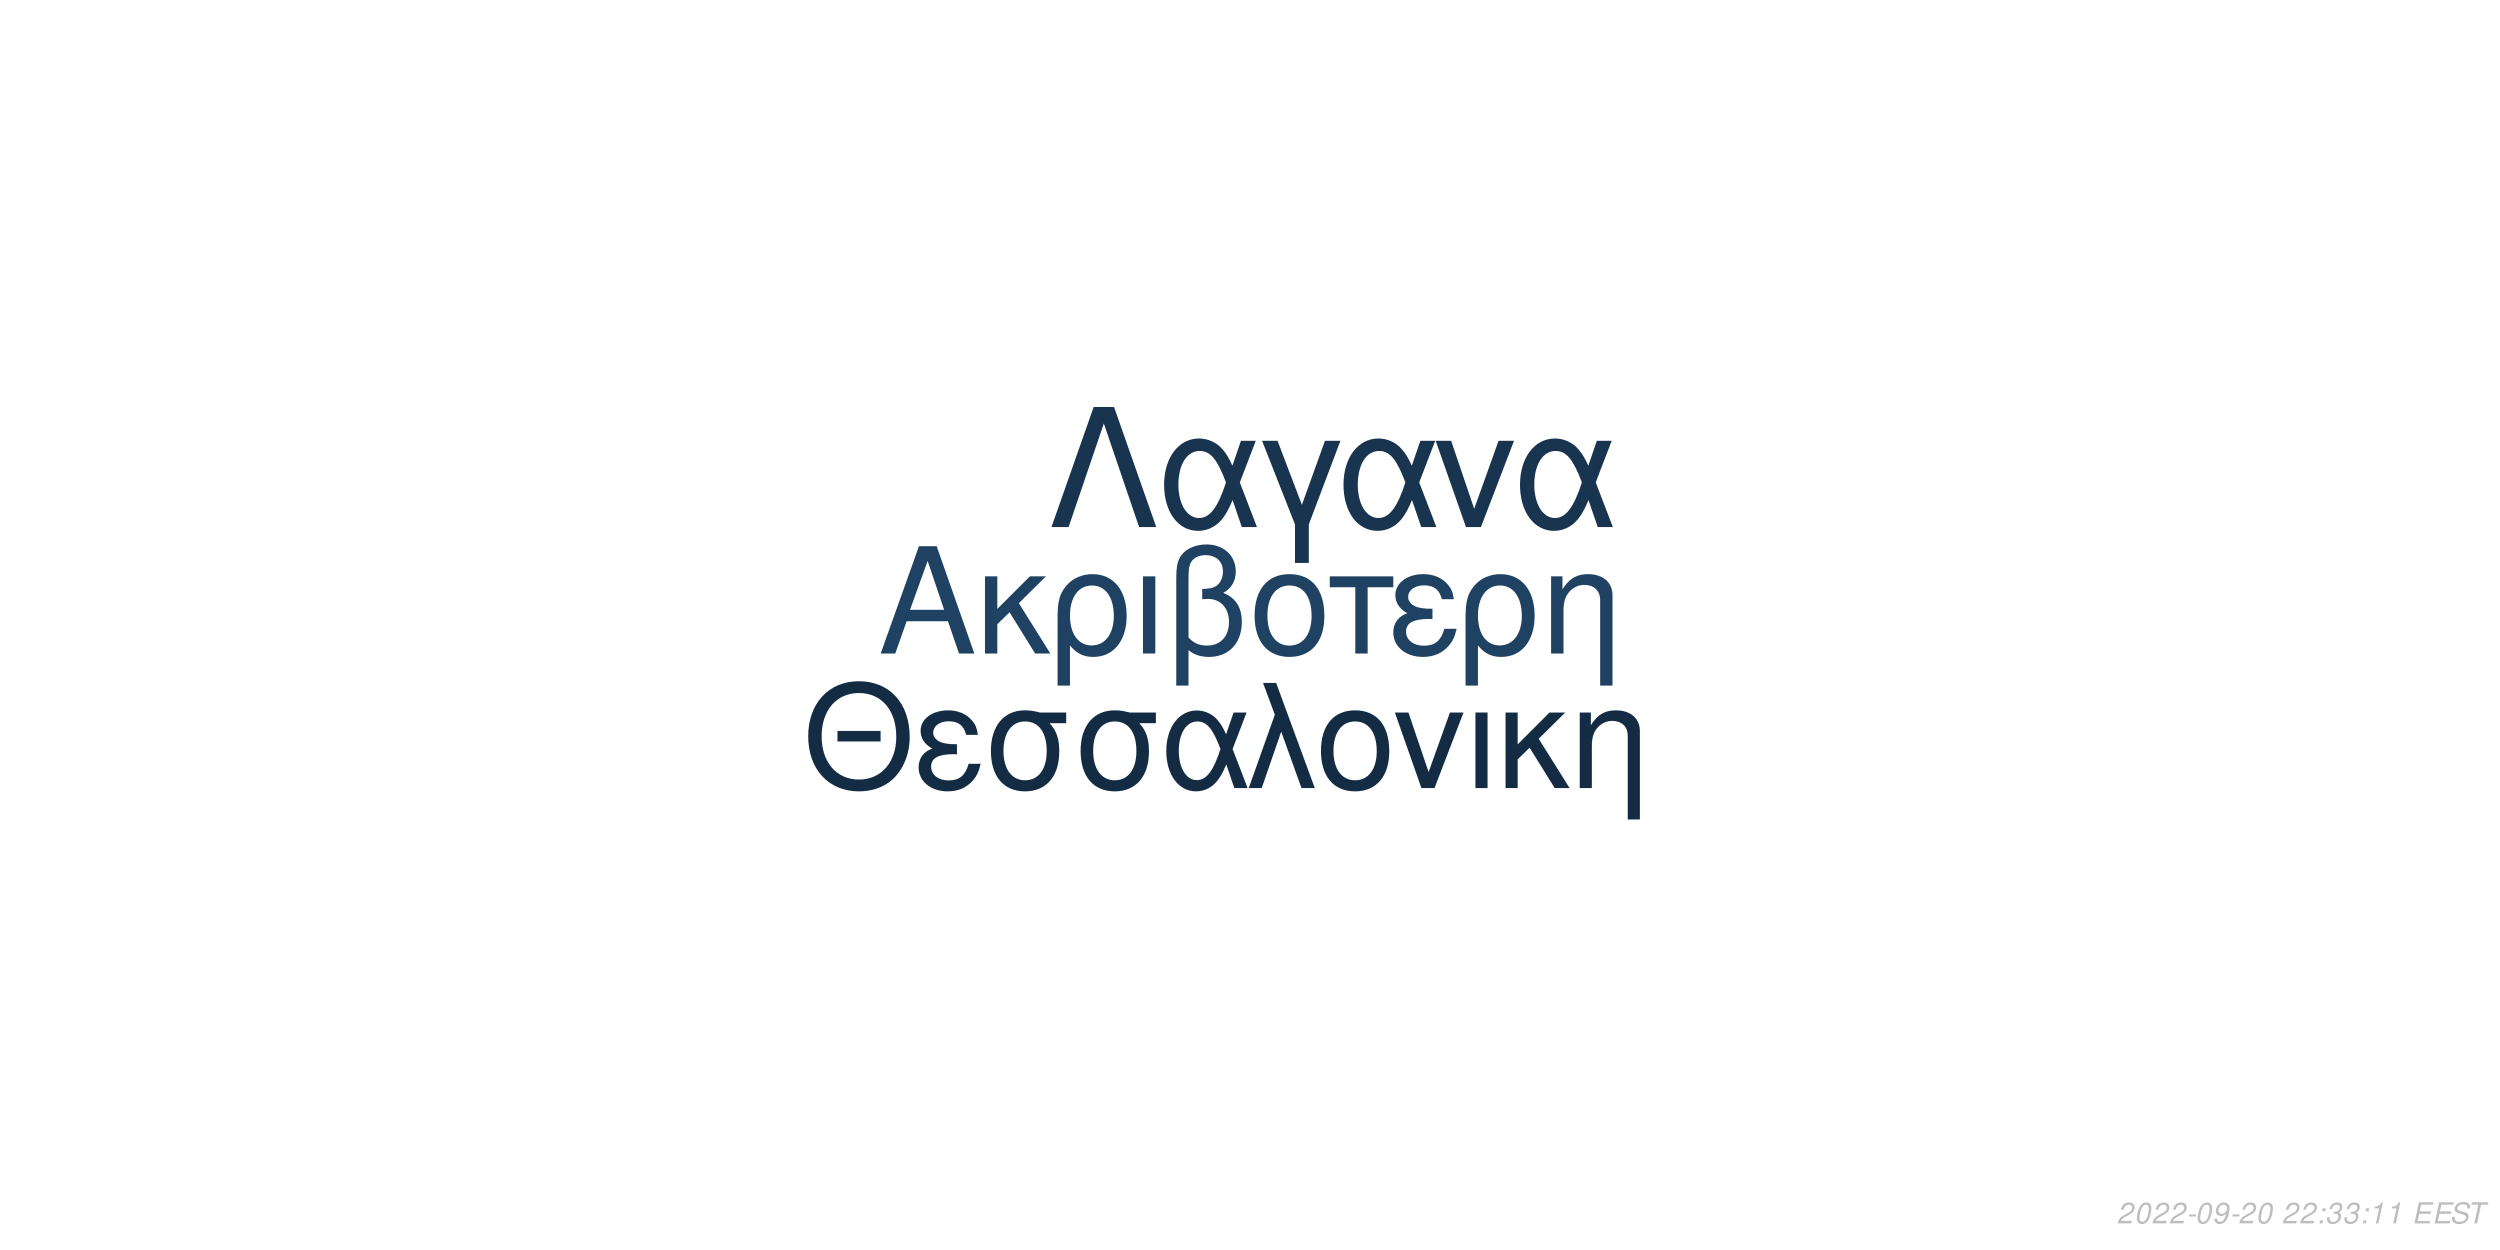
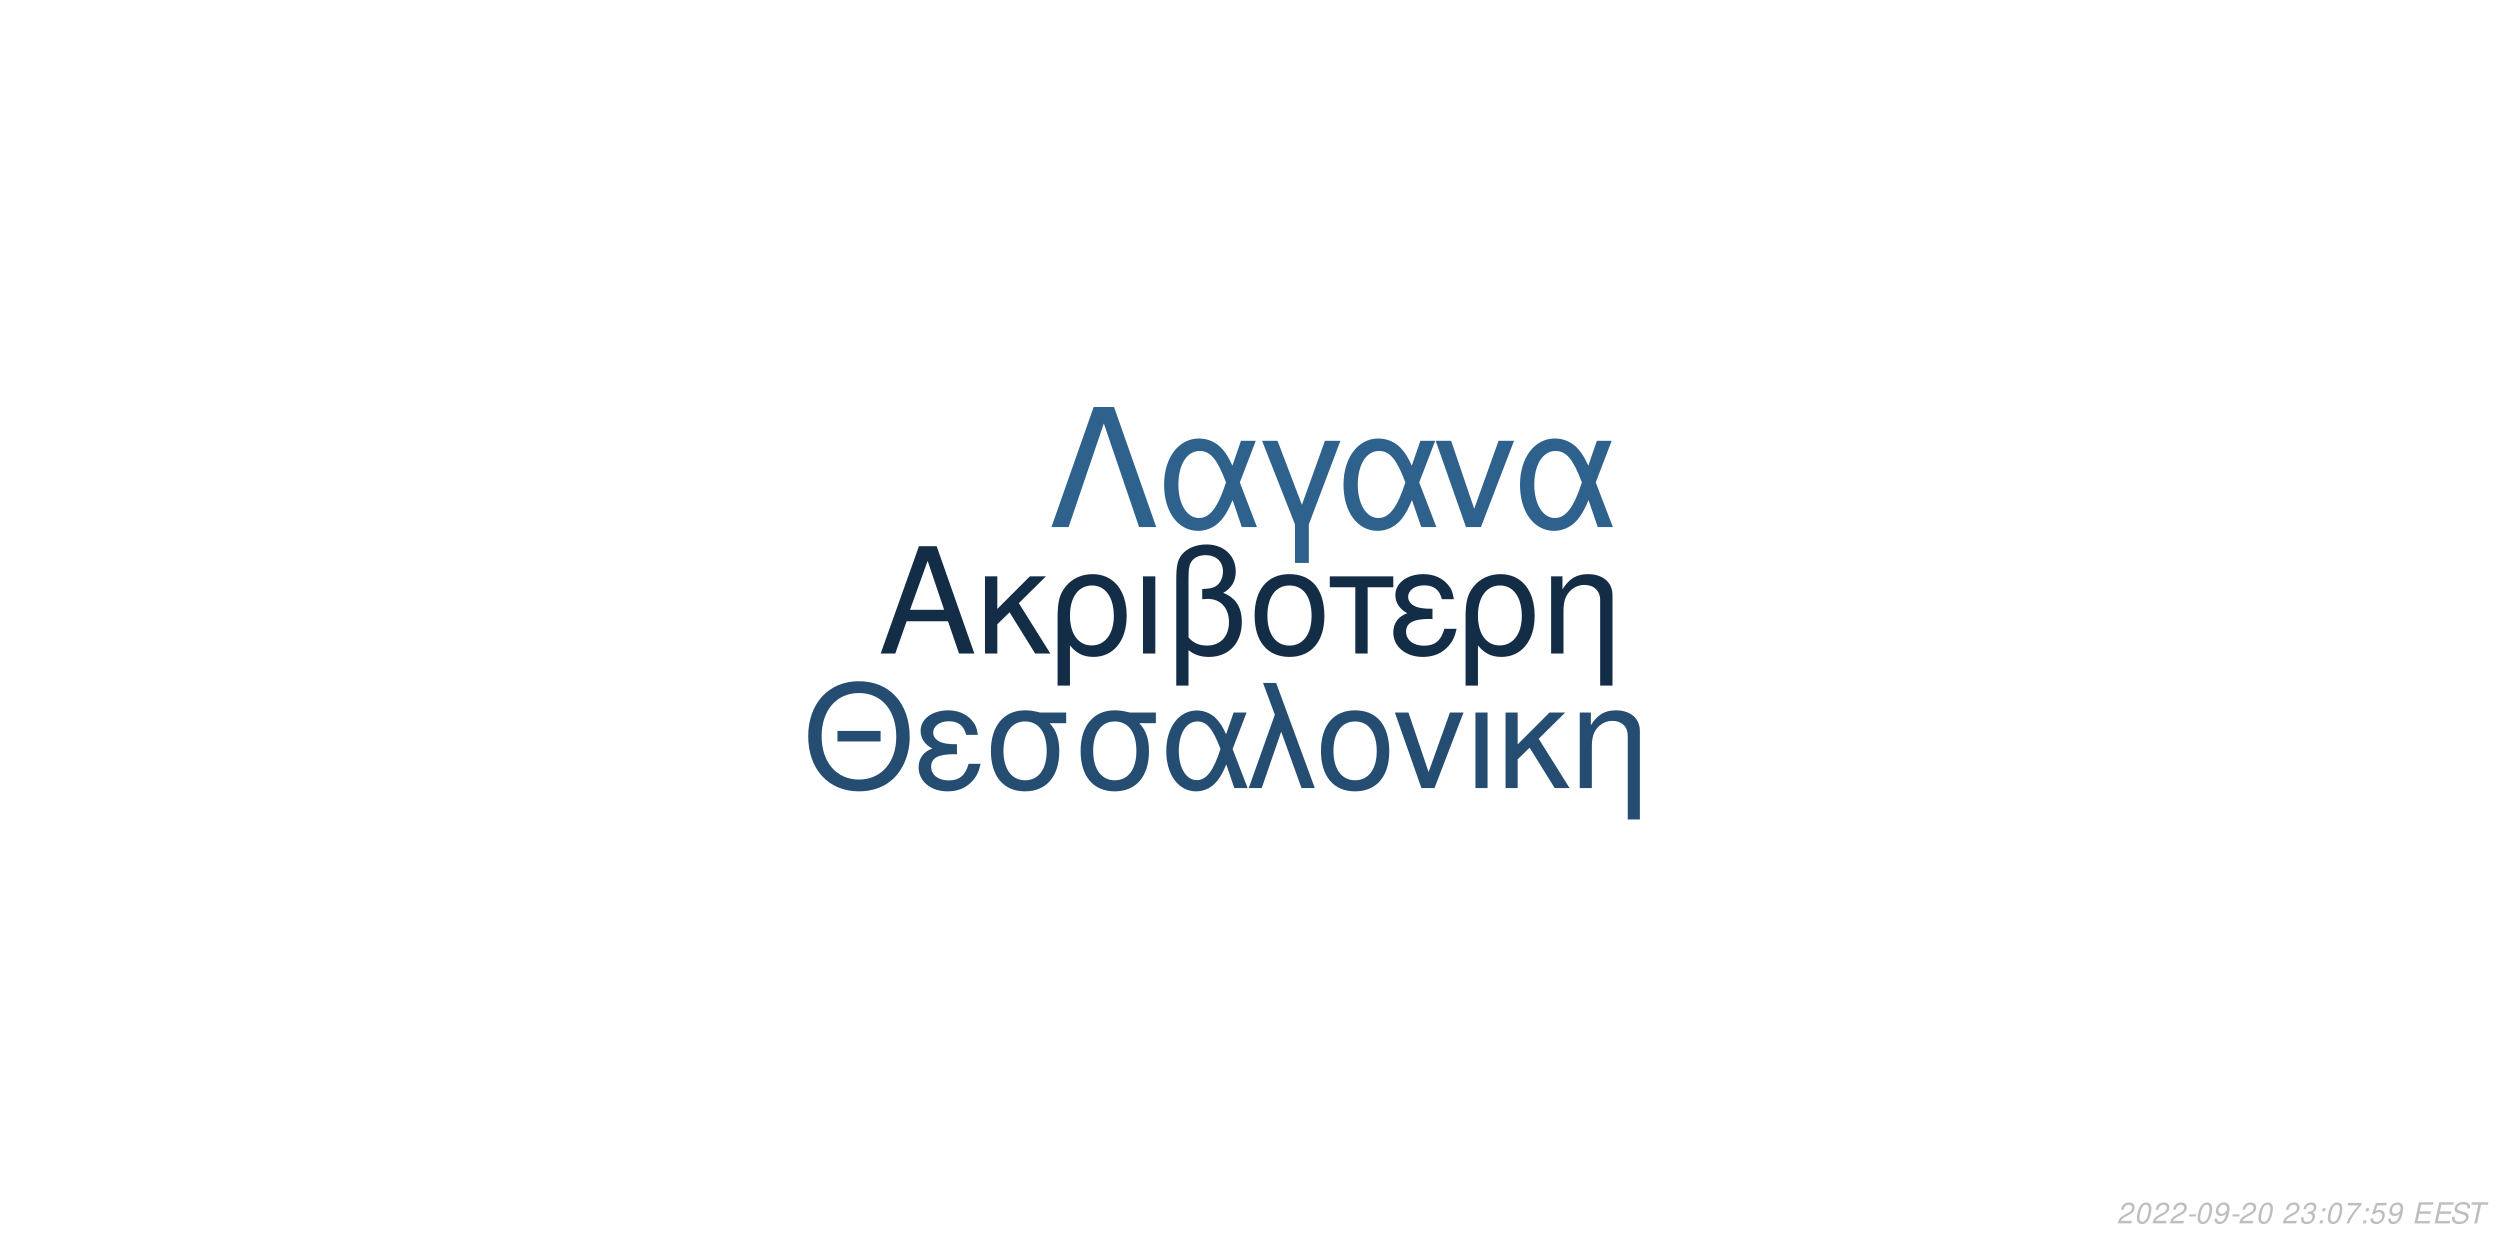
<svg xmlns="http://www.w3.org/2000/svg" xmlns:xlink="http://www.w3.org/1999/xlink" width="864pt" height="432pt" viewBox="0 0 864 432" version="1.1">
  <defs>
    <g>
      <symbol overflow="visible" id="glyph0-0">
        <path style="stroke:none;" d="" />
      </symbol>
      <symbol overflow="visible" id="glyph0-1">
        <path style="stroke:none;" d="M 24.125 -11.141 L 27.938 0 L 33.234 0 L 20.203 -37.094 L 14.094 -37.094 L 0.859 0 L 5.906 0 L 9.828 -11.141 Z M 22.797 -15.109 L 11 -15.109 L 17.094 -32.016 Z M 22.797 -15.109 " />
      </symbol>
      <symbol overflow="visible" id="glyph0-2">
        <path style="stroke:none;" d="M 7.172 -15.422 L 7.172 -26.672 L 2.906 -26.672 L 2.906 0 L 7.172 0 L 7.172 -10.125 L 11.406 -14.25 L 20.25 0 L 25.5 0 L 14.609 -17.406 L 23.969 -26.672 L 18.422 -26.672 Z M 7.172 -15.422 " />
      </symbol>
      <symbol overflow="visible" id="glyph0-3">
        <path style="stroke:none;" d="M 3 11.094 L 7.281 11.094 L 7.281 -2.797 C 9.516 -0.047 11.953 1.172 15.375 1.172 C 22.344 1.172 26.875 -4.422 26.875 -13.031 C 26.875 -21.891 22.297 -27.438 15.062 -27.438 C 11.297 -27.438 7.984 -25.906 5.797 -23.156 C 3.672 -20.516 3 -17.969 3 -12.359 Z M 14.906 -23.516 C 19.547 -23.516 22.438 -19.438 22.438 -12.922 C 22.438 -6.812 19.391 -2.797 14.812 -2.797 C 10.172 -2.797 7.281 -6.766 7.281 -13.125 C 7.281 -19.484 10.234 -23.516 14.906 -23.516 Z M 14.906 -23.516 " />
      </symbol>
      <symbol overflow="visible" id="glyph0-4">
        <path style="stroke:none;" d="M 3.516 0 L 7.781 0 L 7.781 -26.672 L 3.516 -26.672 Z M 3.516 0 " />
      </symbol>
      <symbol overflow="visible" id="glyph0-5">
        <path style="stroke:none;" d="M 4.016 11.094 L 8.25 11.094 L 8.25 -1.172 C 10.172 0.406 12.422 1.172 15.312 1.172 C 22.188 1.172 26.672 -3.609 26.672 -10.891 C 26.672 -15.984 24.578 -19.234 20.25 -20.969 C 23.109 -22.547 24.578 -25.031 24.578 -28.344 C 24.578 -33.844 20.406 -37.703 14.453 -37.703 C 10.938 -37.703 7.734 -36.391 6 -34.25 C 4.484 -32.422 4.016 -30.328 4.016 -25.391 Z M 8.25 -25.656 C 8.25 -29.359 8.5 -30.844 9.469 -32.062 C 10.375 -33.281 12.156 -34 14.094 -34 C 17.812 -34 20.156 -31.812 20.156 -28.297 C 20.156 -25.953 18.984 -23.812 17.297 -23.047 C 16.281 -22.547 15.469 -22.438 12.984 -22.297 L 12.984 -18.781 C 13.734 -18.828 14.344 -18.875 14.969 -18.875 C 19.344 -18.875 22.234 -15.719 22.234 -10.891 C 22.234 -5.906 19.281 -2.75 14.656 -2.75 C 11.953 -2.75 9.922 -3.609 8.25 -5.594 Z M 8.25 -25.656 " />
      </symbol>
      <symbol overflow="visible" id="glyph0-6">
        <path style="stroke:none;" d="M 14.094 -27.438 C 6.562 -27.438 2.094 -22.094 2.094 -13.125 C 2.094 -4.125 6.562 1.172 14.141 1.172 C 21.672 1.172 26.203 -4.172 26.203 -12.922 C 26.203 -22.188 21.828 -27.438 14.094 -27.438 Z M 14.141 -23.516 C 18.938 -23.516 21.781 -19.594 21.781 -12.984 C 21.781 -6.672 18.828 -2.75 14.141 -2.75 C 9.422 -2.75 6.516 -6.672 6.516 -13.125 C 6.516 -19.594 9.422 -23.516 14.141 -23.516 Z M 14.141 -23.516 " />
      </symbol>
      <symbol overflow="visible" id="glyph0-7">
        <path style="stroke:none;" d="M 7.891 0 L 12.156 0 L 12.156 -22.906 L 21.016 -22.906 L 21.016 -26.672 L -0.922 -26.672 L -0.922 -22.906 L 7.891 -22.906 Z M 7.891 0 " />
      </symbol>
      <symbol overflow="visible" id="glyph0-8">
        <path style="stroke:none;" d="M 14.562 -15.469 C 11.344 -15.469 9.562 -15.781 8.297 -16.438 C 6.922 -17.203 6.156 -18.328 6.156 -19.547 C 6.156 -21.891 8.453 -23.562 11.656 -23.562 C 15.062 -23.562 16.953 -22.094 17.812 -18.781 L 21.938 -18.781 C 21.578 -21.266 21.062 -22.5 19.797 -23.922 C 17.812 -26.203 14.906 -27.438 11.453 -27.438 C 5.797 -27.438 1.734 -24.375 1.734 -20.203 C 1.734 -17.609 3.156 -15.375 5.859 -13.938 C 2.797 -12.875 1.016 -10.484 1.016 -7.328 C 1.016 -2.391 5.297 1.172 11.25 1.172 C 14.969 1.172 17.906 -0.109 20.156 -2.641 C 21.578 -4.328 22.297 -5.797 22.906 -8.547 L 18.672 -8.547 C 17.5 -4.422 15.422 -2.703 11.609 -2.703 C 7.938 -2.703 5.438 -4.688 5.438 -7.578 C 5.438 -10.578 7.938 -11.953 13.484 -11.953 C 13.641 -11.953 14.094 -11.953 14.562 -11.906 Z M 14.562 -15.469 " />
      </symbol>
      <symbol overflow="visible" id="glyph0-9">
        <path style="stroke:none;" d="M 3.562 -26.672 L 3.562 0 L 7.844 0 L 7.844 -14.703 C 7.844 -17.906 8.5 -19.891 10.031 -21.531 C 11.406 -22.953 13.188 -23.719 15.062 -23.719 C 18.375 -23.719 20.516 -21.672 20.516 -18.469 L 20.516 11.094 L 24.781 11.094 L 24.781 -20.156 C 24.781 -24.578 21.469 -27.438 16.328 -27.438 C 12.359 -27.438 9.828 -25.906 7.484 -22.188 L 7.484 -26.672 Z M 3.562 -26.672 " />
      </symbol>
      <symbol overflow="visible" id="glyph1-0">
        <path style="stroke:none;" d="" />
      </symbol>
      <symbol overflow="visible" id="glyph1-1">
        <path style="stroke:none;" d="M 26.859 -19.734 L 11.953 -19.734 L 11.953 -16.094 L 26.859 -16.094 Z M 19.328 -36.922 C 8.922 -36.922 1.844 -29.25 1.844 -17.891 C 1.844 -6.484 8.875 1.141 19.391 1.141 C 23.812 1.141 27.703 -0.203 30.641 -2.688 C 34.578 -6.031 36.922 -11.656 36.922 -17.594 C 36.922 -29.297 30 -36.922 19.328 -36.922 Z M 19.328 -32.844 C 27.203 -32.844 32.281 -26.906 32.281 -17.688 C 32.281 -8.922 27.062 -2.938 19.391 -2.938 C 11.609 -2.938 6.484 -8.922 6.484 -17.891 C 6.484 -26.859 11.609 -32.844 19.328 -32.844 Z M 19.328 -32.844 " />
      </symbol>
      <symbol overflow="visible" id="glyph1-2">
        <path style="stroke:none;" d="M 14.25 -15.141 C 11.109 -15.141 9.375 -15.453 8.125 -16.094 C 6.781 -16.844 6.031 -17.938 6.031 -19.141 C 6.031 -21.422 8.266 -23.078 11.406 -23.078 C 14.75 -23.078 16.594 -21.625 17.438 -18.391 L 21.469 -18.391 C 21.125 -20.828 20.625 -22.031 19.391 -23.422 C 17.438 -25.656 14.594 -26.859 11.219 -26.859 C 5.688 -26.859 1.688 -23.875 1.688 -19.781 C 1.688 -17.234 3.094 -15.047 5.734 -13.656 C 2.734 -12.609 1 -10.266 1 -7.172 C 1 -2.344 5.188 1.141 11.016 1.141 C 14.656 1.141 17.547 -0.094 19.734 -2.594 C 21.125 -4.234 21.828 -5.688 22.422 -8.375 L 18.281 -8.375 C 17.141 -4.328 15.094 -2.641 11.359 -2.641 C 7.766 -2.641 5.328 -4.578 5.328 -7.422 C 5.328 -10.359 7.766 -11.703 13.203 -11.703 C 13.359 -11.703 13.797 -11.703 14.25 -11.656 Z M 14.25 -15.141 " />
      </symbol>
      <symbol overflow="visible" id="glyph1-3">
        <path style="stroke:none;" d="M 29 -26.109 L 19.938 -26.109 C 17.594 -26.703 16.438 -26.859 14.703 -26.859 C 7.469 -26.859 2.984 -21.469 2.984 -12.859 C 2.984 -4.031 7.375 1.141 14.797 1.141 C 22.172 1.141 26.609 -4.078 26.609 -12.656 C 26.609 -17.047 25.656 -19.828 23.266 -22.422 L 29 -22.422 Z M 14.797 -23.016 C 19.531 -23.016 22.266 -19.234 22.266 -12.75 C 22.266 -6.531 19.438 -2.688 14.797 -2.688 C 10.172 -2.688 7.328 -6.531 7.328 -12.859 C 7.328 -19.188 10.172 -23.016 14.797 -23.016 Z M 14.797 -23.016 " />
      </symbol>
      <symbol overflow="visible" id="glyph1-4">
        <path style="stroke:none;" d="M 29.344 -26.109 L 24.859 -26.109 L 22.266 -18.578 C 21.125 -21.031 20.484 -22.125 19.328 -23.469 C 17.547 -25.609 14.906 -26.812 12.156 -26.812 C 5.984 -26.812 1.594 -20.984 1.594 -12.812 C 1.594 -4.578 5.828 1.141 11.906 1.141 C 14.953 1.141 17.734 -0.344 19.625 -3.047 C 20.672 -4.531 21.281 -5.688 22.328 -8.172 L 25.109 0 L 29.703 0 L 24.516 -13.5 Z M 20.328 -13.5 C 17.891 -5.922 15.453 -2.734 12.156 -2.734 C 8.516 -2.734 5.922 -6.922 5.922 -12.812 C 5.922 -18.938 8.516 -23.016 12.359 -23.016 C 15.594 -23.016 17.688 -20.531 20.328 -13.5 Z M 20.328 -13.5 " />
      </symbol>
      <symbol overflow="visible" id="glyph1-5">
        <path style="stroke:none;" d="M 1.094 0 L 5.578 0 L 12.312 -19.484 L 19.328 0 L 23.922 0 L 10.562 -36.328 L 6.031 -36.328 L 10.109 -25.359 Z M 1.094 0 " />
      </symbol>
      <symbol overflow="visible" id="glyph1-6">
        <path style="stroke:none;" d="M 13.797 -26.859 C 6.422 -26.859 2.047 -21.625 2.047 -12.859 C 2.047 -4.031 6.422 1.141 13.859 1.141 C 21.234 1.141 25.656 -4.078 25.656 -12.656 C 25.656 -21.719 21.375 -26.859 13.797 -26.859 Z M 13.859 -23.016 C 18.531 -23.016 21.328 -19.188 21.328 -12.703 C 21.328 -6.531 18.438 -2.688 13.859 -2.688 C 9.219 -2.688 6.375 -6.531 6.375 -12.859 C 6.375 -19.188 9.219 -23.016 13.859 -23.016 Z M 13.859 -23.016 " />
      </symbol>
      <symbol overflow="visible" id="glyph1-7">
        <path style="stroke:none;" d="M 14.297 0 L 24.312 -26.109 L 19.625 -26.109 L 12.25 -5.531 L 5.281 -26.109 L 0.594 -26.109 L 9.766 0 Z M 14.297 0 " />
      </symbol>
      <symbol overflow="visible" id="glyph1-8">
        <path style="stroke:none;" d="M 3.438 0 L 7.625 0 L 7.625 -26.109 L 3.438 -26.109 Z M 3.438 0 " />
      </symbol>
      <symbol overflow="visible" id="glyph1-9">
        <path style="stroke:none;" d="M 7.031 -15.094 L 7.031 -26.109 L 2.844 -26.109 L 2.844 0 L 7.031 0 L 7.031 -9.922 L 11.156 -13.953 L 19.828 0 L 24.969 0 L 14.297 -17.047 L 23.469 -26.109 L 18.031 -26.109 Z M 7.031 -15.094 " />
      </symbol>
      <symbol overflow="visible" id="glyph1-10">
        <path style="stroke:none;" d="M 3.484 -26.109 L 3.484 0 L 7.672 0 L 7.672 -14.406 C 7.672 -17.547 8.328 -19.484 9.812 -21.078 C 11.156 -22.469 12.906 -23.219 14.75 -23.219 C 17.984 -23.219 20.078 -21.234 20.078 -18.094 L 20.078 10.859 L 24.266 10.859 L 24.266 -19.734 C 24.266 -24.062 21.031 -26.859 16 -26.859 C 12.109 -26.859 9.609 -25.359 7.328 -21.719 L 7.328 -26.109 Z M 3.484 -26.109 " />
      </symbol>
      <symbol overflow="visible" id="glyph2-0">
        <path style="stroke:none;" d="" />
      </symbol>
      <symbol overflow="visible" id="glyph2-1">
        <path style="stroke:none;" d="M 22.531 -41.484 L 15.484 -41.484 L 0.906 0 L 6.828 0 L 19 -35.797 L 31.188 0 L 37.109 0 Z M 22.531 -41.484 " />
      </symbol>
      <symbol overflow="visible" id="glyph2-2">
        <path style="stroke:none;" d="M 33.516 -29.812 L 28.391 -29.812 L 25.438 -21.219 C 24.125 -24.016 23.391 -25.266 22.078 -26.797 C 20.031 -29.25 17.016 -30.609 13.891 -30.609 C 6.828 -30.609 1.828 -23.953 1.828 -14.625 C 1.828 -5.234 6.656 1.312 13.594 1.312 C 17.078 1.312 20.266 -0.391 22.422 -3.469 C 23.609 -5.172 24.297 -6.484 25.5 -9.328 L 28.688 0 L 33.922 0 L 28 -15.422 Z M 23.219 -15.422 C 20.422 -6.766 17.641 -3.125 13.891 -3.125 C 9.734 -3.125 6.766 -7.906 6.766 -14.625 C 6.766 -21.625 9.734 -26.297 14.109 -26.297 C 17.812 -26.297 20.203 -23.453 23.219 -15.422 Z M 23.219 -15.422 " />
      </symbol>
      <symbol overflow="visible" id="glyph2-3">
        <path style="stroke:none;" d="M 12.062 12.406 L 16.844 12.406 L 16.844 -0.906 L 27.766 -29.812 L 22.422 -29.812 L 14.453 -7.688 L 6.031 -29.812 L 0.688 -29.812 L 12.062 -0.906 Z M 12.062 12.406 " />
      </symbol>
      <symbol overflow="visible" id="glyph2-4">
        <path style="stroke:none;" d="M 16.328 0 L 27.766 -29.812 L 22.422 -29.812 L 14 -6.312 L 6.031 -29.812 L 0.688 -29.812 L 11.156 0 Z M 16.328 0 " />
      </symbol>
      <symbol overflow="visible" id="glyph3-0">
        <path style="stroke:none;" d="" />
      </symbol>
      <symbol overflow="visible" id="glyph3-1">
        <path style="stroke:none;" d="M 5.234 -0.875 L 1.469 -0.875 C 1.641 -1.375 2.203 -1.891 3.109 -2.344 L 4.234 -2.938 C 5.562 -3.625 6.219 -4.469 6.219 -5.484 C 6.219 -5.938 6.062 -6.359 5.797 -6.656 C 5.469 -7.047 4.984 -7.234 4.312 -7.234 C 2.766 -7.234 1.891 -6.453 1.484 -4.734 L 2.375 -4.734 C 2.484 -5.188 2.609 -5.484 2.797 -5.75 C 3.094 -6.203 3.609 -6.453 4.188 -6.453 C 4.891 -6.453 5.344 -6.031 5.344 -5.375 C 5.344 -4.703 4.859 -4.094 4.016 -3.656 L 2.984 -3.125 C 1.234 -2.188 0.797 -1.656 0.344 -0.016 L 5.047 -0.016 Z M 5.234 -0.875 " />
      </symbol>
      <symbol overflow="visible" id="glyph3-2">
        <path style="stroke:none;" d="M 4.203 -7.234 C 3.375 -7.234 2.688 -6.812 2.125 -5.984 C 1.484 -5.047 0.984 -3.188 0.984 -1.734 C 0.984 -1.109 1.172 -0.562 1.484 -0.266 C 1.797 0.047 2.281 0.234 2.766 0.234 C 3.625 0.234 4.281 -0.156 4.859 -1.016 C 5.516 -1.953 6 -3.797 6 -5.266 C 6 -6.5 5.328 -7.234 4.203 -7.234 Z M 4.094 -6.453 C 4.734 -6.453 5.125 -5.984 5.125 -5.156 C 5.125 -4.203 4.781 -2.625 4.406 -1.812 C 3.984 -0.938 3.516 -0.547 2.875 -0.547 C 2.25 -0.547 1.875 -1.031 1.875 -1.828 C 1.875 -2.797 2.203 -4.344 2.594 -5.203 C 2.984 -6.047 3.453 -6.453 4.094 -6.453 Z M 4.094 -6.453 " />
      </symbol>
      <symbol overflow="visible" id="glyph3-3">
        <path style="stroke:none;" d="M 3.516 -3.125 L 1.125 -3.125 L 0.969 -2.406 L 3.359 -2.406 Z M 3.516 -3.125 " />
      </symbol>
      <symbol overflow="visible" id="glyph3-4">
        <path style="stroke:none;" d="M 0.844 -1.656 C 0.844 -1.547 0.844 -1.438 0.844 -1.375 C 0.844 -0.406 1.531 0.234 2.578 0.234 C 3.203 0.234 3.766 0.016 4.297 -0.438 C 4.938 -1 5.312 -1.656 5.594 -2.719 C 5.844 -3.672 6.016 -4.766 6.016 -5.375 C 6.016 -5.844 5.844 -6.328 5.547 -6.656 C 5.203 -7.031 4.703 -7.234 4.062 -7.234 C 2.516 -7.234 1.297 -5.938 1.297 -4.266 C 1.297 -3.203 1.984 -2.547 3.047 -2.547 C 3.484 -2.547 3.953 -2.672 4.281 -2.891 C 4.406 -2.984 4.547 -3.078 4.828 -3.344 C 4.438 -1.484 3.703 -0.547 2.703 -0.547 C 2.109 -0.547 1.719 -0.938 1.719 -1.547 L 1.719 -1.656 Z M 3.953 -6.453 C 4.625 -6.453 5.141 -5.953 5.141 -5.281 C 5.141 -4.188 4.312 -3.312 3.297 -3.312 C 2.594 -3.312 2.172 -3.734 2.172 -4.453 C 2.172 -5.562 2.984 -6.453 3.953 -6.453 Z M 3.953 -6.453 " />
      </symbol>
      <symbol overflow="visible" id="glyph3-5">
        <path style="stroke:none;" d="" />
      </symbol>
      <symbol overflow="visible" id="glyph3-6">
+         <path style="stroke:none;" d="M 2.922 -3.312 C 3.125 -3.344 3.234 -3.344 3.375 -3.344 C 4.203 -3.344 4.688 -3 4.688 -2.406 C 4.688 -1.312 3.906 -0.547 2.781 -0.547 C 2.047 -0.547 1.594 -0.938 1.594 -1.562 C 1.594 -1.719 1.609 -1.844 1.656 -2.094 L 0.766 -2.094 C 0.734 -1.797 0.719 -1.641 0.719 -1.469 C 0.719 -0.375 1.406 0.234 2.641 0.234 C 3.547 0.234 4.297 -0.078 4.812 -0.656 C 5.266 -1.156 5.562 -1.875 5.562 -2.547 C 5.562 -3.125 5.344 -3.453 4.797 -3.734 C 5.641 -4.234 6.016 -4.844 6.016 -5.734 C 6.016 -6.656 5.312 -7.234 4.203 -7.234 C 3.375 -7.234 2.672 -6.938 2.188 -6.375 C 1.891 -6.031 1.703 -5.641 1.516 -4.906 L 2.391 -4.906 C 2.5 -5.359 2.594 -5.594 2.734 -5.812 C 3.047 -6.234 3.516 -6.453 4.078 -6.453 C 4.734 -6.453 5.141 -6.125 5.141 -5.578 C 5.141 -5.188 5.016 -4.797 4.797 -4.547 C 4.516 -4.234 4 -4.062 3.266 -4.062 L 3.078 -4.062 Z M 2.922 -3.312 " />
+       </symbol>
+       <symbol overflow="visible" id="glyph3-7">
        <path style="stroke:none;" d="M 2.359 -1.031 L 1.312 -1.031 L 1.094 0 L 2.141 0 Z M 3.266 -5.234 L 2.219 -5.234 L 2 -4.203 L 3.047 -4.203 Z M 3.266 -5.234 " />
      </symbol>
-       <symbol overflow="visible" id="glyph3-7">
-         <path style="stroke:none;" d="M 2.922 -3.312 C 3.125 -3.344 3.234 -3.344 3.375 -3.344 C 4.203 -3.344 4.688 -3 4.688 -2.406 C 4.688 -1.312 3.906 -0.547 2.781 -0.547 C 2.047 -0.547 1.594 -0.938 1.594 -1.562 C 1.594 -1.719 1.609 -1.844 1.656 -2.094 L 0.766 -2.094 C 0.734 -1.797 0.719 -1.641 0.719 -1.469 C 0.719 -0.375 1.406 0.234 2.641 0.234 C 3.547 0.234 4.297 -0.078 4.812 -0.656 C 5.266 -1.156 5.562 -1.875 5.562 -2.547 C 5.562 -3.125 5.344 -3.453 4.797 -3.734 C 5.641 -4.234 6.016 -4.844 6.016 -5.734 C 6.016 -6.656 5.312 -7.234 4.203 -7.234 C 3.375 -7.234 2.672 -6.938 2.188 -6.375 C 1.891 -6.031 1.703 -5.641 1.516 -4.906 L 2.391 -4.906 C 2.5 -5.359 2.594 -5.594 2.734 -5.812 C 3.047 -6.234 3.516 -6.453 4.078 -6.453 C 4.734 -6.453 5.141 -6.125 5.141 -5.578 C 5.141 -5.188 5.016 -4.797 4.797 -4.547 C 4.516 -4.234 4 -4.062 3.266 -4.062 L 3.078 -4.062 Z M 2.922 -3.312 " />
-       </symbol>
      <symbol overflow="visible" id="glyph3-8">
-         <path style="stroke:none;" d="M 3.703 -5.188 L 2.594 0 L 3.469 0 L 5.016 -7.234 L 4.438 -7.234 C 3.906 -6.156 3.688 -6.016 2.234 -5.812 L 2.109 -5.188 Z M 3.703 -5.188 " />
+         <path style="stroke:none;" d="M 6.703 -7.094 L 1.953 -7.094 L 1.766 -6.219 L 5.594 -6.219 C 3.344 -3.688 2.266 -2.109 1.375 0 L 2.344 0 C 3.031 -1.906 4.828 -4.594 6.547 -6.281 Z M 6.703 -7.094 " />
      </symbol>
      <symbol overflow="visible" id="glyph3-9">
+         <path style="stroke:none;" d="M 6.297 -7.094 L 2.594 -7.094 L 1.234 -3.234 L 2.047 -3.234 C 2.656 -3.766 2.938 -3.906 3.531 -3.906 C 4.328 -3.906 4.797 -3.453 4.797 -2.688 C 4.797 -1.438 3.969 -0.547 2.828 -0.547 C 2.031 -0.547 1.609 -0.938 1.578 -1.734 L 0.703 -1.734 L 0.703 -1.516 C 0.703 -0.938 0.844 -0.547 1.188 -0.266 C 1.562 0.062 2.078 0.234 2.703 0.234 C 3.656 0.234 4.391 -0.156 4.984 -0.922 C 5.422 -1.5 5.672 -2.234 5.672 -2.953 C 5.672 -4 4.938 -4.672 3.812 -4.672 C 3.328 -4.672 2.906 -4.547 2.406 -4.234 L 3.109 -6.219 L 6.109 -6.219 Z M 6.297 -7.094 " />
+       </symbol>
+       <symbol overflow="visible" id="glyph3-10">
        <path style="stroke:none;" d="M 2.547 -3.312 L 6.5 -3.312 L 6.688 -4.141 L 2.719 -4.141 L 3.219 -6.469 L 7.344 -6.469 L 7.516 -7.297 L 2.453 -7.297 L 0.906 0 L 6.125 0 L 6.297 -0.812 L 2.016 -0.812 Z M 2.547 -3.312 " />
      </symbol>
-       <symbol overflow="visible" id="glyph3-10">
+       <symbol overflow="visible" id="glyph3-11">
        <path style="stroke:none;" d="M 7.062 -5.156 C 7.125 -5.438 7.141 -5.562 7.141 -5.703 C 7.141 -6.156 6.938 -6.594 6.594 -6.891 C 6.188 -7.25 5.656 -7.406 4.875 -7.406 C 3.844 -7.406 3.047 -7.125 2.5 -6.562 C 2.094 -6.141 1.781 -5.438 1.781 -4.922 C 1.781 -4.297 2.219 -3.766 2.891 -3.562 L 4.594 -3.094 C 5.406 -2.859 5.734 -2.578 5.734 -2.094 C 5.734 -1.781 5.547 -1.406 5.266 -1.141 C 4.844 -0.766 4.266 -0.578 3.453 -0.578 C 2.328 -0.578 1.812 -0.984 1.812 -1.906 C 1.812 -2.047 1.812 -2.125 1.844 -2.312 L 0.984 -2.312 C 0.906 -2.062 0.891 -1.906 0.891 -1.688 C 0.891 -0.484 1.797 0.234 3.297 0.234 C 4.359 0.234 5.234 -0.062 5.812 -0.609 C 6.344 -1.078 6.688 -1.797 6.688 -2.375 C 6.688 -2.641 6.609 -2.906 6.453 -3.156 C 6.234 -3.5 5.938 -3.703 5.469 -3.828 L 3.75 -4.312 C 2.984 -4.547 2.734 -4.734 2.734 -5.188 C 2.734 -5.547 2.875 -5.844 3.188 -6.109 C 3.547 -6.438 4.031 -6.594 4.703 -6.594 C 5.266 -6.594 5.688 -6.484 5.906 -6.297 C 6.094 -6.125 6.219 -5.797 6.219 -5.516 C 6.219 -5.422 6.203 -5.344 6.188 -5.156 Z M 7.062 -5.156 " />
      </symbol>
-       <symbol overflow="visible" id="glyph3-11">
+       <symbol overflow="visible" id="glyph3-12">
        <path style="stroke:none;" d="M 4.938 -6.469 L 7.312 -6.469 L 7.484 -7.297 L 1.75 -7.297 L 1.578 -6.469 L 3.984 -6.469 L 2.609 0 L 3.547 0 Z M 4.938 -6.469 " />
      </symbol>
    </g>
  </defs>
  <g id="surface1">
    <rect x="0" y="0" width="864" height="432" style="fill:rgb(100%,100%,100%);fill-opacity:1;stroke:none;" />
-     <g style="fill:rgb(12.157%,25.882%,38.431%);fill-opacity:1;">
+     <g style="fill:rgb(7.843%,17.647%,27.451%);fill-opacity:1;">
      <use xlink:href="#glyph0-1" x="303.5" y="225.861" />
      <use xlink:href="#glyph0-2" x="337.5" y="225.861" />
      <use xlink:href="#glyph0-3" x="362.5" y="225.861" />
      <use xlink:href="#glyph0-4" x="391.5" y="225.861" />
      <use xlink:href="#glyph0-5" x="402.5" y="225.861" />
      <use xlink:href="#glyph0-6" x="431.5" y="225.861" />
      <use xlink:href="#glyph0-7" x="460.5" y="225.861" />
      <use xlink:href="#glyph0-8" x="480.5" y="225.861" />
      <use xlink:href="#glyph0-3" x="503.5" y="225.861" />
      <use xlink:href="#glyph0-9" x="532.5" y="225.861" />
    </g>
-     <g style="fill:rgb(7.451%,17.255%,26.667%);fill-opacity:1;">
+     <g style="fill:rgb(14.118%,30.196%,44.314%);fill-opacity:1;">
      <use xlink:href="#glyph1-1" x="277.473" y="272.354" />
      <use xlink:href="#glyph1-2" x="316.473" y="272.354" />
      <use xlink:href="#glyph1-3" x="339.473" y="272.354" />
      <use xlink:href="#glyph1-3" x="370.473" y="272.354" />
      <use xlink:href="#glyph1-4" x="401.473" y="272.354" />
      <use xlink:href="#glyph1-5" x="430.473" y="272.354" />
      <use xlink:href="#glyph1-6" x="454.473" y="272.354" />
      <use xlink:href="#glyph1-7" x="481.473" y="272.354" />
      <use xlink:href="#glyph1-8" x="506.473" y="272.354" />
      <use xlink:href="#glyph1-9" x="517.473" y="272.354" />
      <use xlink:href="#glyph1-10" x="542.473" y="272.354" />
    </g>
-     <g style="fill:rgb(9.412%,20.392%,30.98%);fill-opacity:1;">
+     <g style="fill:rgb(18.039%,38.039%,54.902%);fill-opacity:1;">
      <use xlink:href="#glyph2-1" x="362.484" y="182.152" />
      <use xlink:href="#glyph2-2" x="400.484" y="182.152" />
      <use xlink:href="#glyph2-3" x="435.484" y="182.152" />
      <use xlink:href="#glyph2-2" x="462.484" y="182.152" />
      <use xlink:href="#glyph2-4" x="495.484" y="182.152" />
      <use xlink:href="#glyph2-2" x="523.484" y="182.152" />
    </g>
    <g style="fill:rgb(74.51%,74.51%,74.51%);fill-opacity:1;">
      <use xlink:href="#glyph3-1" x="731.52" y="422.81" />
      <use xlink:href="#glyph3-2" x="737.52" y="422.81" />
      <use xlink:href="#glyph3-1" x="743.52" y="422.81" />
      <use xlink:href="#glyph3-1" x="749.52" y="422.81" />
      <use xlink:href="#glyph3-3" x="755.52" y="422.81" />
      <use xlink:href="#glyph3-2" x="758.52" y="422.81" />
      <use xlink:href="#glyph3-4" x="764.52" y="422.81" />
      <use xlink:href="#glyph3-3" x="770.52" y="422.81" />
      <use xlink:href="#glyph3-1" x="773.52" y="422.81" />
      <use xlink:href="#glyph3-2" x="779.52" y="422.81" />
      <use xlink:href="#glyph3-5" x="785.52" y="422.81" />
      <use xlink:href="#glyph3-1" x="788.52" y="422.81" />
-       <use xlink:href="#glyph3-1" x="794.52" y="422.81" />
-       <use xlink:href="#glyph3-6" x="800.52" y="422.81" />
-       <use xlink:href="#glyph3-7" x="803.52" y="422.81" />
-       <use xlink:href="#glyph3-7" x="809.52" y="422.81" />
-       <use xlink:href="#glyph3-6" x="815.52" y="422.81" />
-       <use xlink:href="#glyph3-8" x="818.52" y="422.81" />
-       <use xlink:href="#glyph3-8" x="824.52" y="422.81" />
+       <use xlink:href="#glyph3-6" x="794.52" y="422.81" />
+       <use xlink:href="#glyph3-7" x="800.52" y="422.81" />
+       <use xlink:href="#glyph3-2" x="803.52" y="422.81" />
+       <use xlink:href="#glyph3-8" x="809.52" y="422.81" />
+       <use xlink:href="#glyph3-7" x="815.52" y="422.81" />
+       <use xlink:href="#glyph3-9" x="818.52" y="422.81" />
+       <use xlink:href="#glyph3-4" x="824.52" y="422.81" />
      <use xlink:href="#glyph3-5" x="830.52" y="422.81" />
-       <use xlink:href="#glyph3-9" x="833.52" y="422.81" />
-       <use xlink:href="#glyph3-9" x="840.52" y="422.81" />
-       <use xlink:href="#glyph3-10" x="846.52" y="422.81" />
-       <use xlink:href="#glyph3-11" x="852.52" y="422.81" />
+       <use xlink:href="#glyph3-10" x="833.52" y="422.81" />
+       <use xlink:href="#glyph3-10" x="840.52" y="422.81" />
+       <use xlink:href="#glyph3-11" x="846.52" y="422.81" />
+       <use xlink:href="#glyph3-12" x="852.52" y="422.81" />
    </g>
  </g>
</svg>
